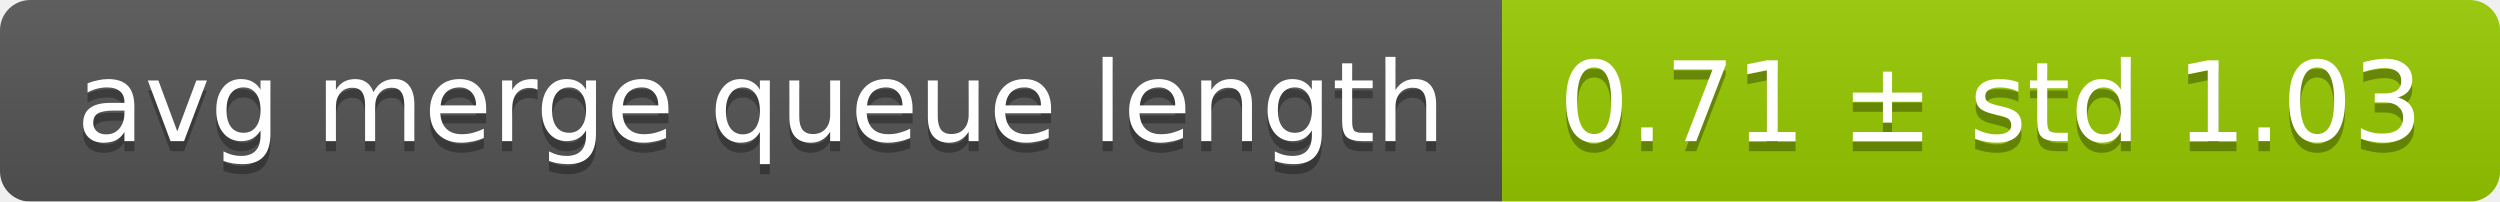
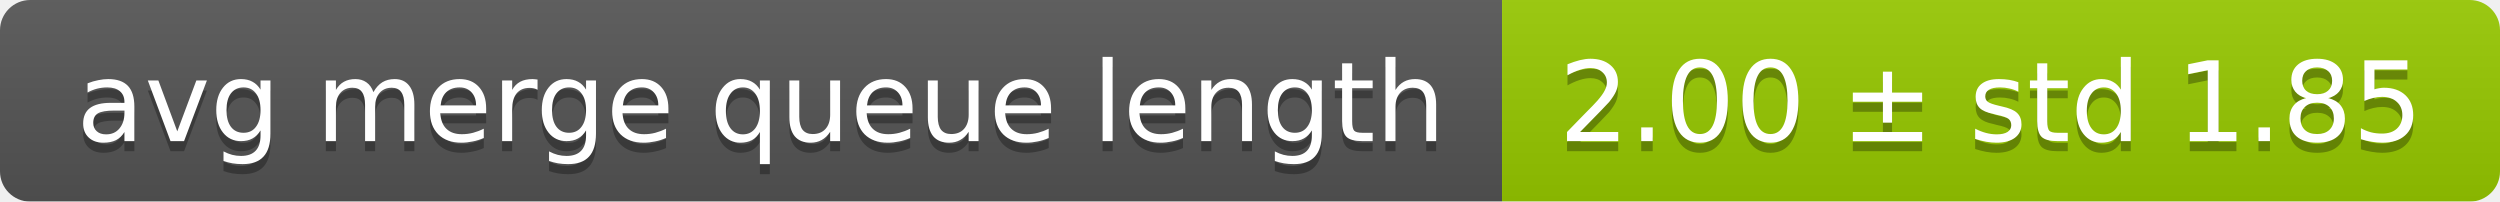
<svg xmlns="http://www.w3.org/2000/svg" width="248" height="20">
  <linearGradient id="smooth" x2="0" y2="100%">
    <stop offset="0" stop-color="#bbb" stop-opacity=".1" />
    <stop offset="1" stop-opacity=".1" />
  </linearGradient>
  <mask id="round">
    <rect width="248" height="20" rx="3" fill="#fff" />
  </mask>
  <g mask="url(#round)">
    <rect width="149" height="20" fill="#555" />
    <rect x="149" width="99" height="20" fill="#97ca00" />
    <rect width="248" height="20" fill="url(#smooth)" />
  </g>
  <g fill="#fff" text-anchor="middle" font-family="DejaVu Sans,Verdana,Geneva,sans-serif" font-size="11">
    <text x="75.5" y="15" fill="#010101" fill-opacity=".3">avg merge queue length</text>
    <text x="75.5" y="14">avg merge queue length</text>
-     <text x="197.5" y="15" fill="#010101" fill-opacity=".3">0.71 ± std 1.03</text>
-     <text x="197.5" y="14">0.71 ± std 1.03</text>
+     <text x="197.5" y="15" fill="#010101" fill-opacity=".3">2.00 ± std 1.85</text>
+     <text x="197.5" y="14">2.00 ± std 1.85</text>
  </g>
</svg>
